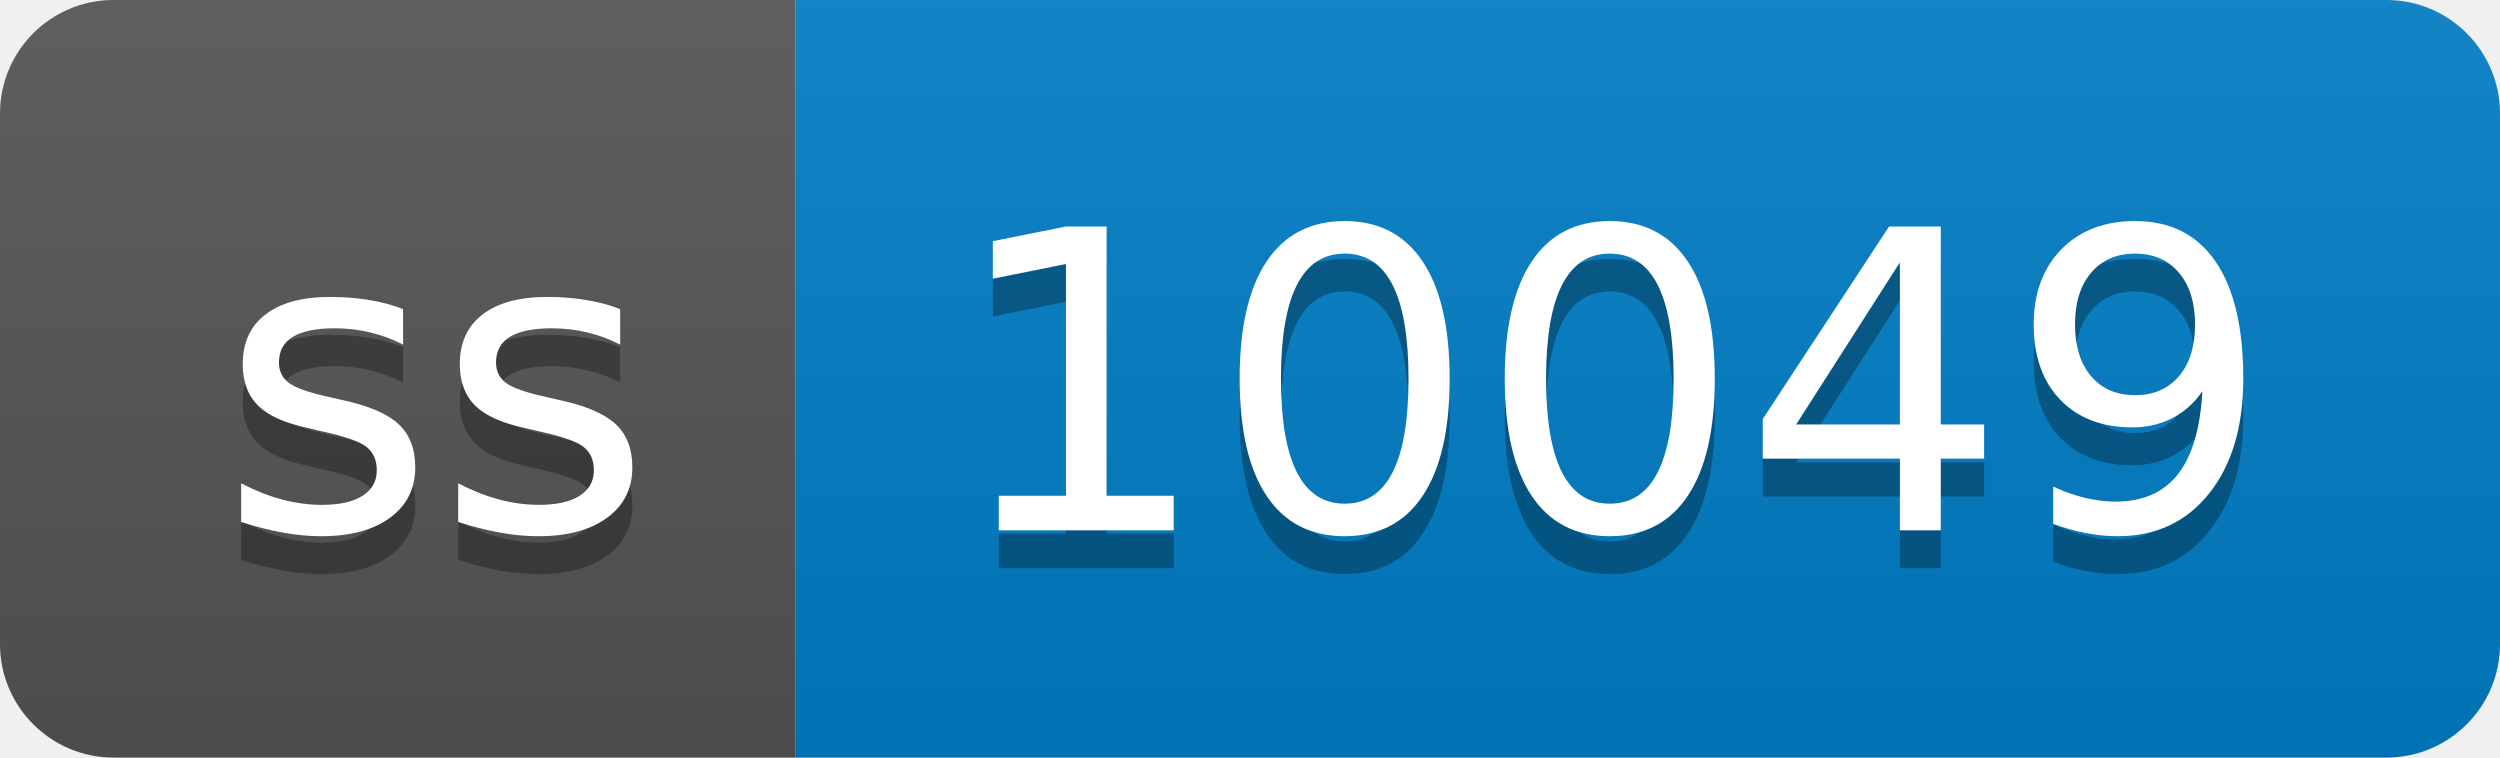
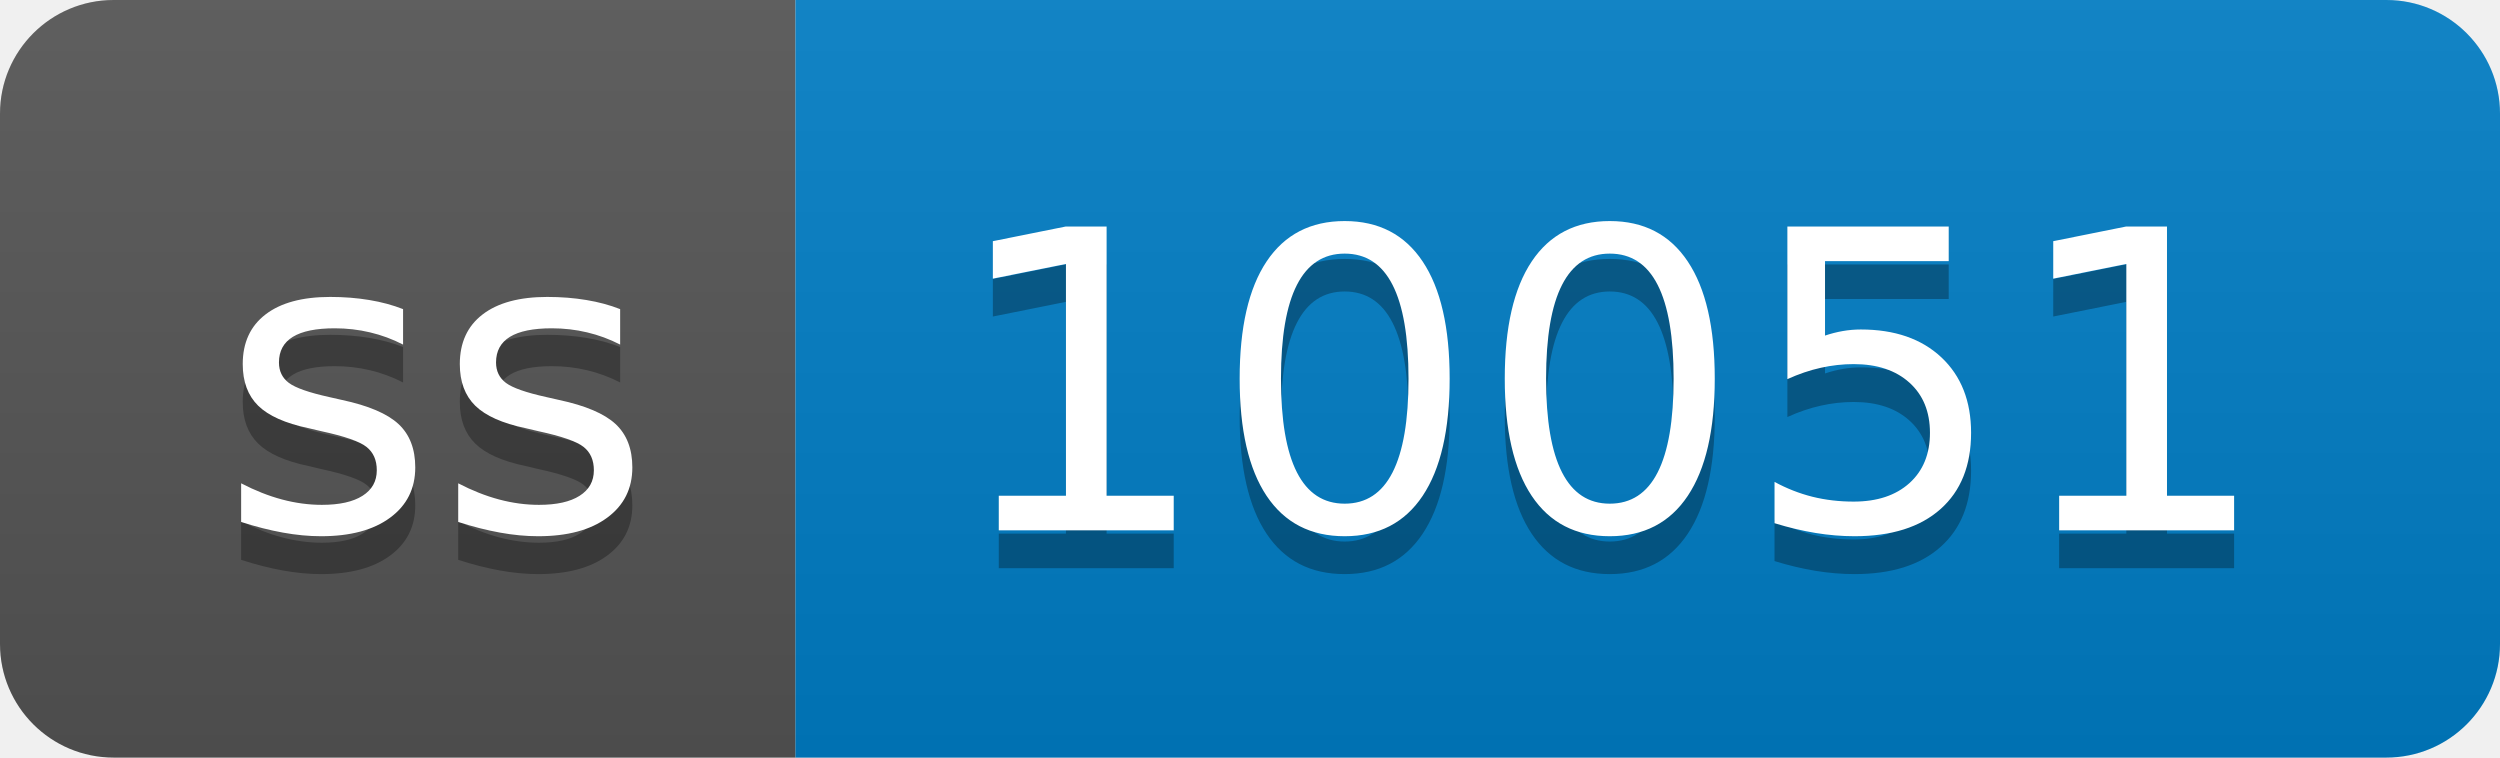
- <svg xmlns="http://www.w3.org/2000/svg" width="66" height="20" role="img" aria-label="ss: 10049">
+ <svg xmlns="http://www.w3.org/2000/svg" width="66" height="20" role="img" aria-label="ss: 10051">
  <linearGradient id="s" x2="0" y2="100%">
    <stop offset="0" stop-color="#bbb" stop-opacity=".1" />
    <stop offset="1" stop-opacity=".1" />
  </linearGradient>
  <clipPath id="r">
    <rect width="66" height="20" rx="3" fill="#fff" />
  </clipPath>
  <g clip-path="url(#r)">
    <rect width="21" height="20" fill="#555" />
    <rect x="21" width="45" height="20" fill="#007ec6" />
    <rect width="66" height="20" fill="url(#s)" />
  </g>
  <g fill="#fff" text-anchor="middle" font-family="Verdana,Geneva,DejaVu Sans,sans-serif" text-rendering="geometricPrecision" font-size="110">
    <text aria-hidden="true" x="115" y="150" fill="#010101" fill-opacity=".3" transform="scale(.1)" textLength="110">ss</text>
    <text x="115" y="140" transform="scale(.1)" fill="#fff" textLength="110">ss</text>
-     <text aria-hidden="true" x="425" y="150" fill="#010101" fill-opacity=".3" transform="scale(.1)" textLength="350">10049</text>
-     <text x="425" y="140" transform="scale(.1)" fill="#fff" textLength="350">10049</text>
+     <text aria-hidden="true" x="425" y="150" fill="#010101" fill-opacity=".3" transform="scale(.1)" textLength="350">10051</text>
+     <text x="425" y="140" transform="scale(.1)" fill="#fff" textLength="350">10051</text>
  </g>
</svg>
